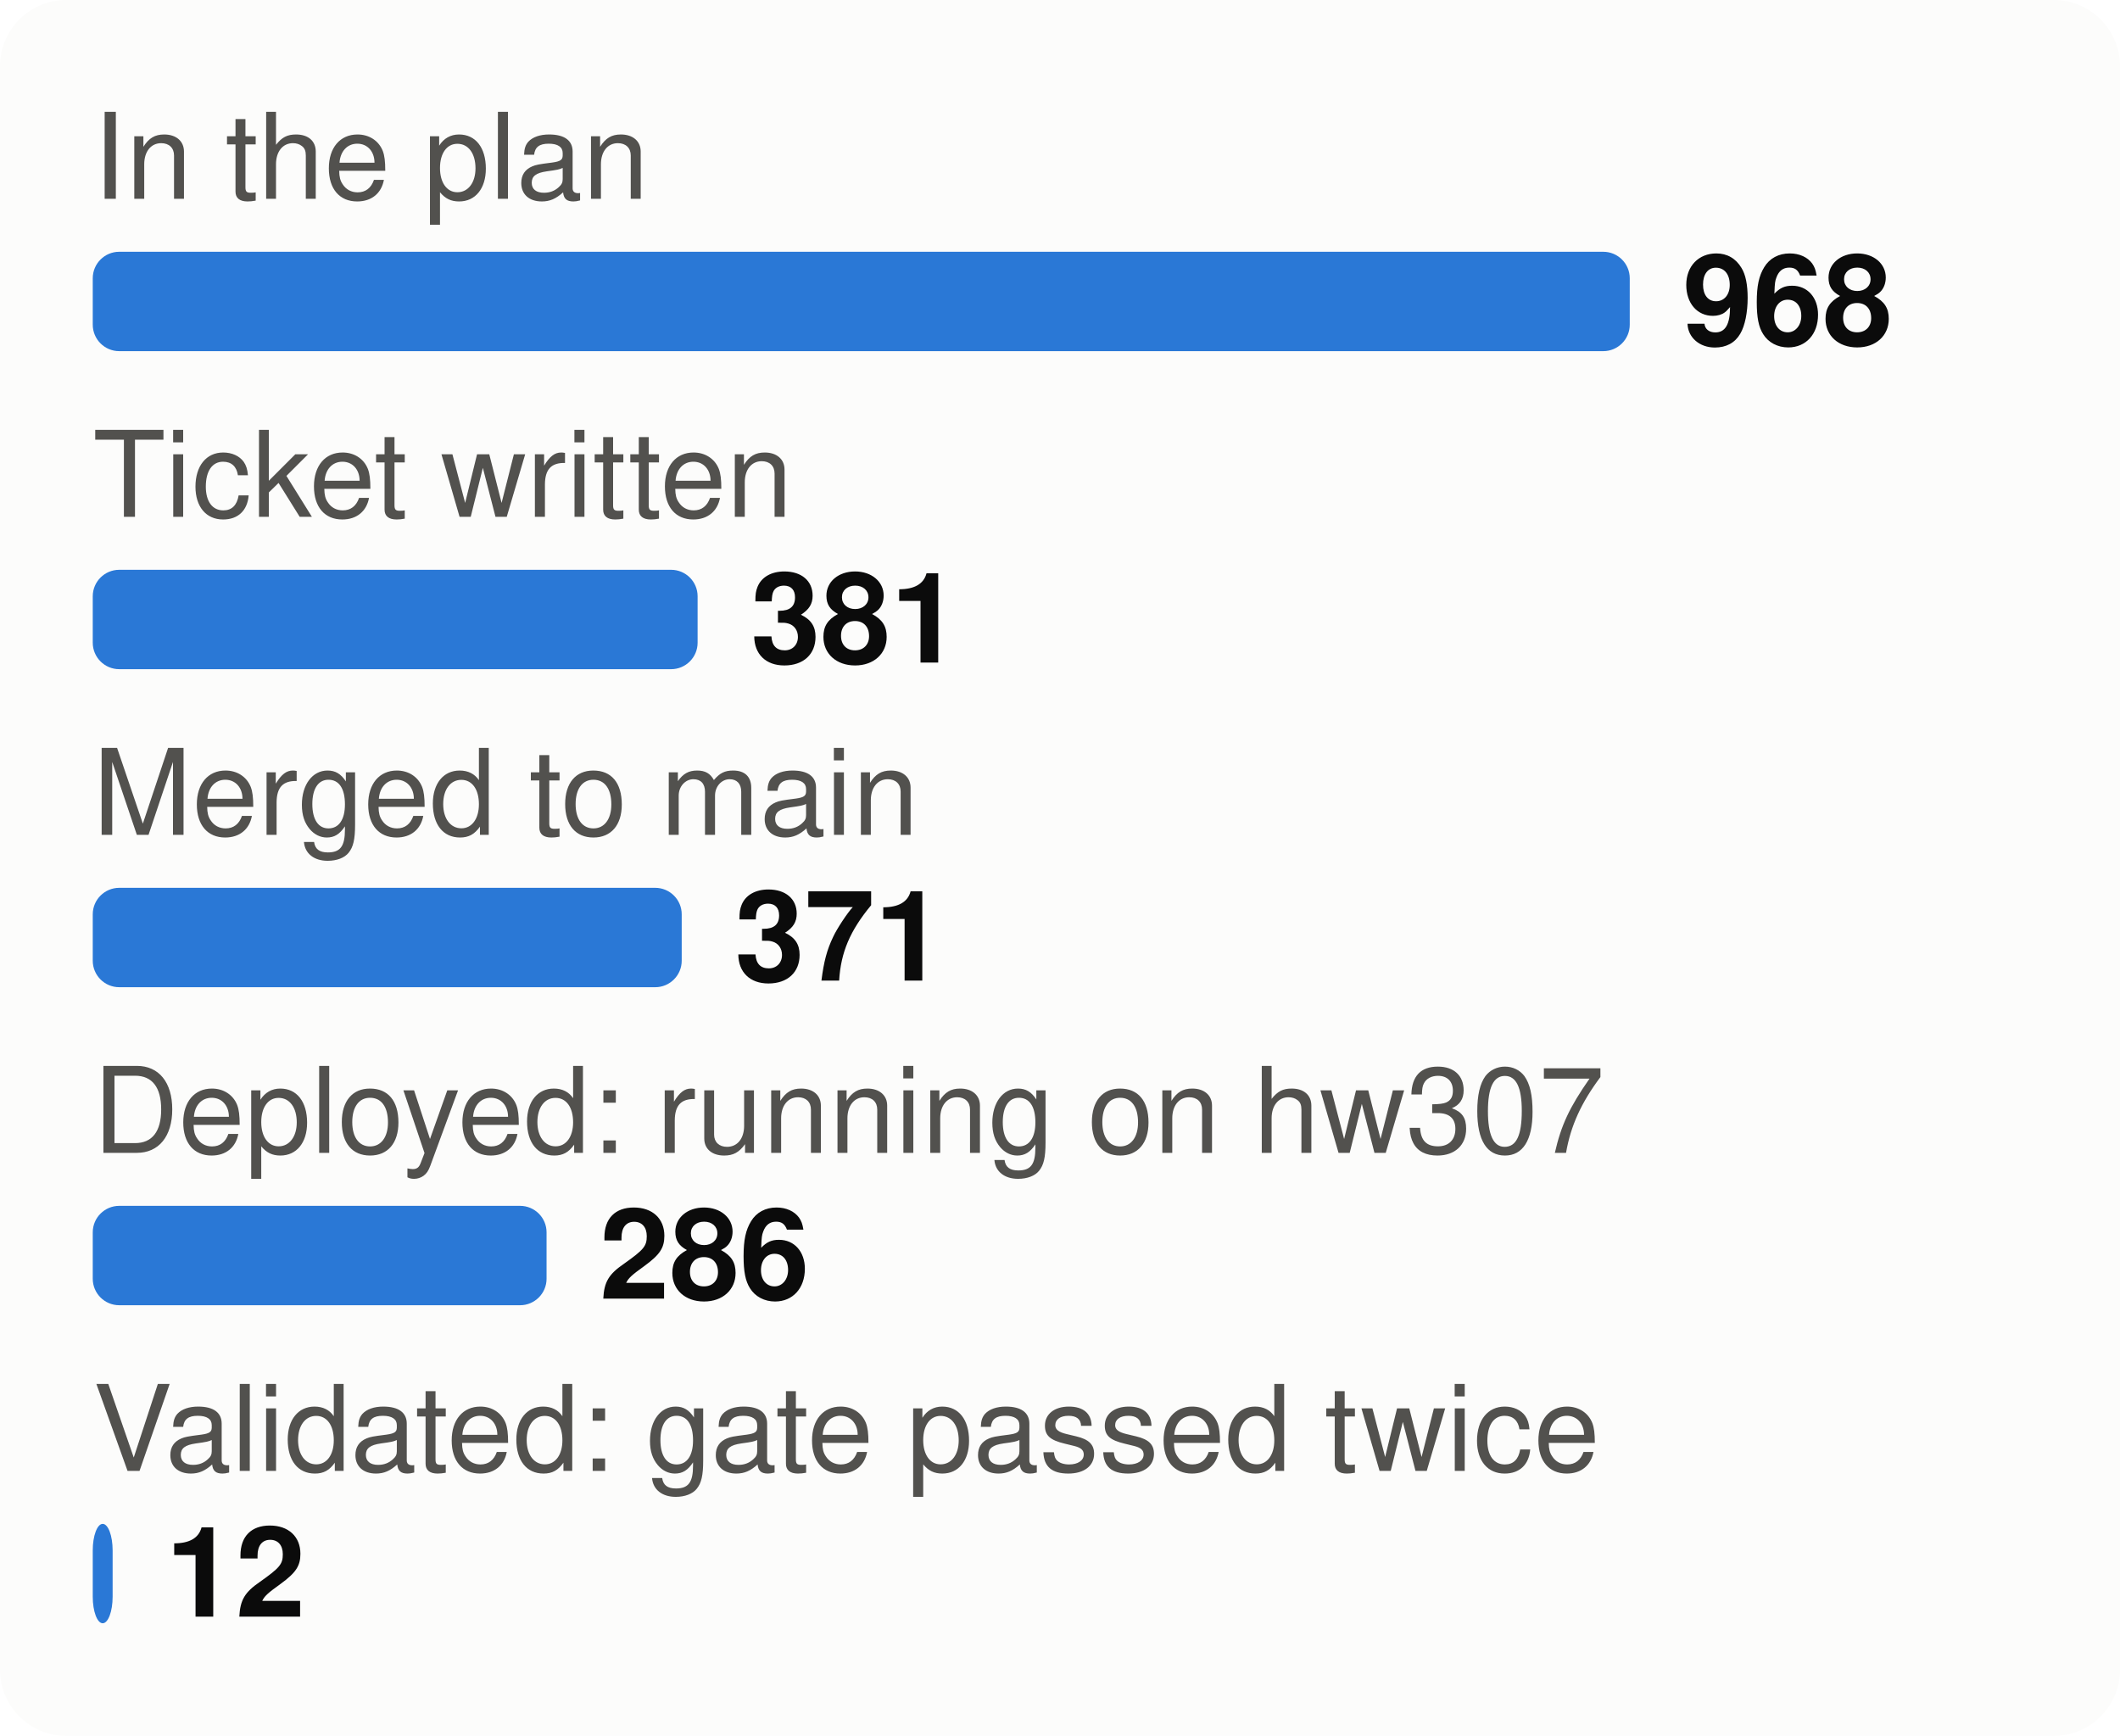
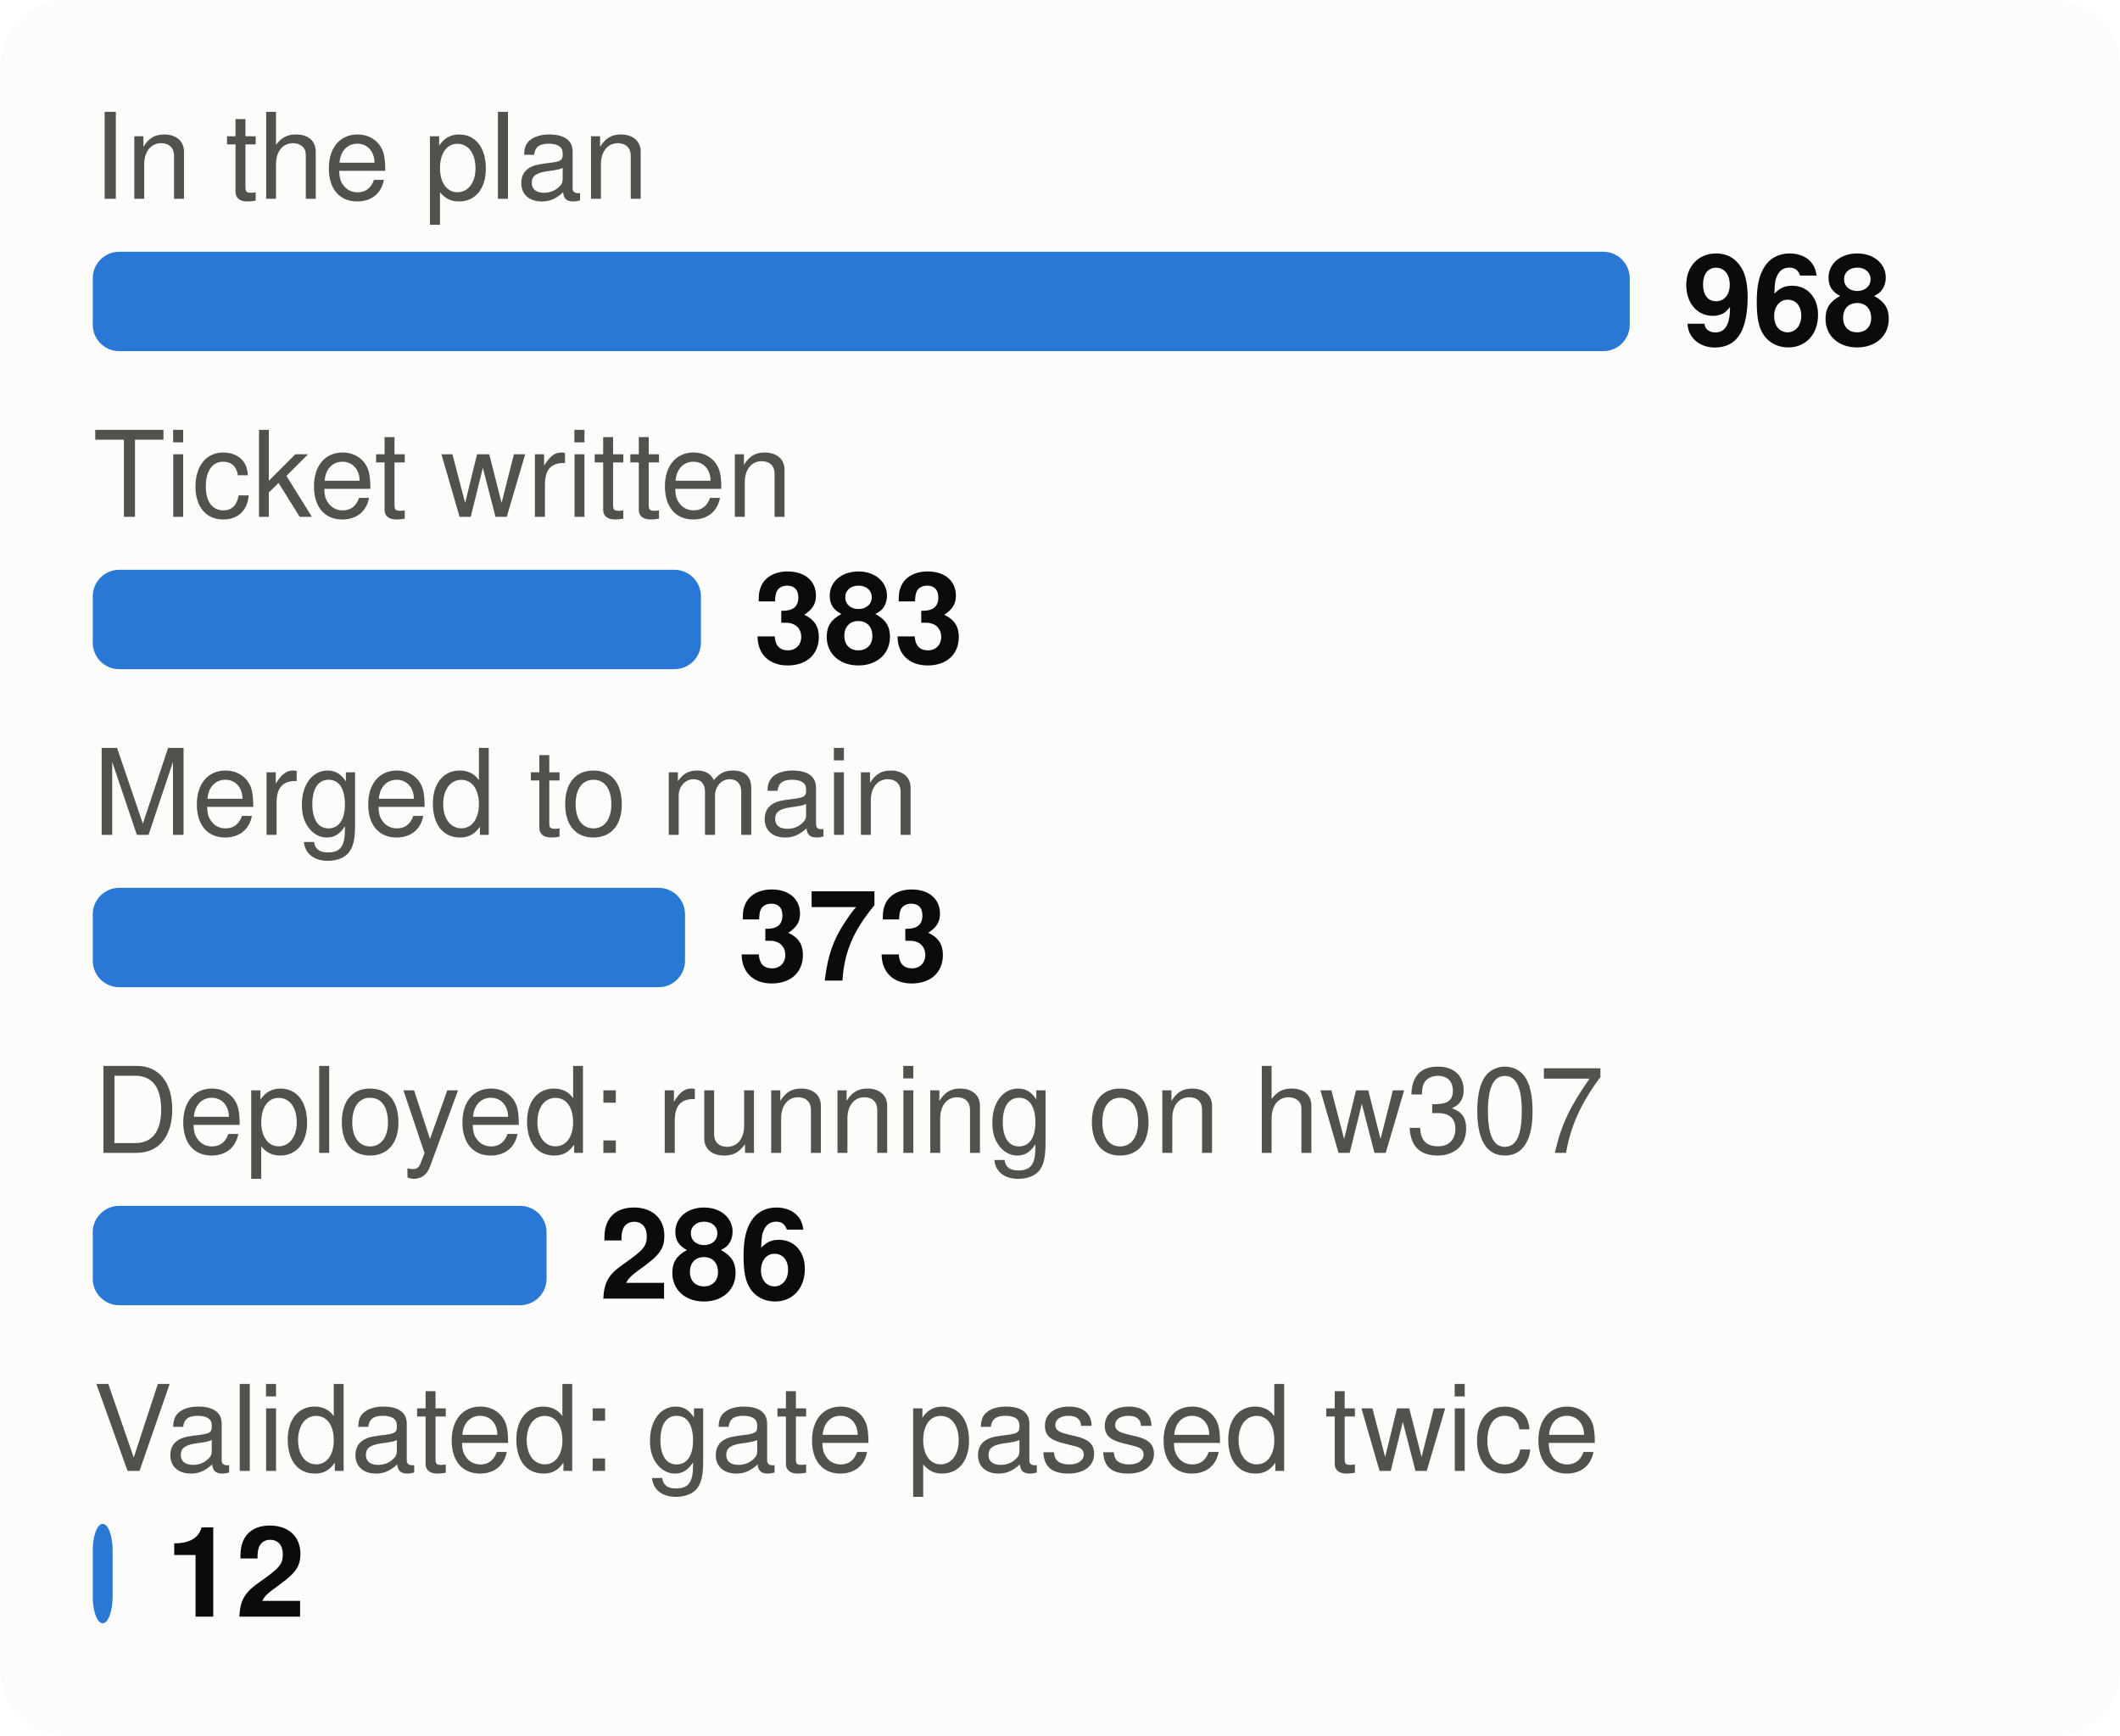
<svg xmlns="http://www.w3.org/2000/svg" viewBox="0 0 320 262" width="320" height="262" font-family="system-ui,-apple-system,Segoe UI,Helvetica,Arial,sans-serif" font-size="18" role="img" aria-label="From plan to proof: tasks at each stage">
  <style>.h{paint-order:stroke;stroke:#fcfcfb;stroke-width:3px;stroke-linejoin:round}.rg{stroke:#fcfcfb}@media (prefers-color-scheme: dark){.bg{fill:#1a1a19}.t1{fill:#f0efec}.t2{fill:#c3c2b7}.gr{stroke:#2c2c2a}.ax{stroke:#383835}.ld{stroke:#383835}.br{stroke:#c3c2b7}.m{stroke:#3987e5}.dp{stroke:#d95926}.v{stroke:#199e70}.i2{stroke:#c3c2b7}.i1{stroke:#f0efec}.f1{fill:#3987e5}.f2{fill:#d95926}.f3{fill:#199e70}.f4{fill:#c98500}.ev{fill:#c3c2b7}.inv{fill:#1a1a19}.done{fill:#cde2fb}.todo{fill:#52514e}.tile{fill:#262624}.h,.rg{stroke:#1a1a19}}</style>
  <rect width="320" height="262" rx="10" class="bg" fill="#fcfcfb" />
  <text x="14" y="30" class="t2" fill="#52514e" font-size="18">In the plan</text>
  <rect x="14" y="38" width="232.0" height="15" rx="4" class="f1" fill="#2a78d6" />
  <text x="254.0" y="52" class="t1" fill="#0b0b0b" font-size="19" font-weight="700">968</text>
  <text x="14" y="78" class="t2" fill="#52514e" font-size="18">Ticket written</text>
-   <rect x="14" y="86" width="91.3" height="15" rx="4" class="f1" fill="#2a78d6" />
-   <text x="113.3" y="100" class="t1" fill="#0b0b0b" font-size="19" font-weight="700">381</text>
+   <rect x="14" y="86" width="91.8" height="15" rx="4" class="f1" fill="#2a78d6" />
+   <text x="113.8" y="100" class="t1" fill="#0b0b0b" font-size="19" font-weight="700">383</text>
  <text x="14" y="126" class="t2" fill="#52514e" font-size="18">Merged to main</text>
-   <rect x="14" y="134" width="88.9" height="15" rx="4" class="f1" fill="#2a78d6" />
-   <text x="110.9" y="148" class="t1" fill="#0b0b0b" font-size="19" font-weight="700">371</text>
+   <rect x="14" y="134" width="89.4" height="15" rx="4" class="f1" fill="#2a78d6" />
+   <text x="111.4" y="148" class="t1" fill="#0b0b0b" font-size="19" font-weight="700">373</text>
  <text x="14" y="174" class="t2" fill="#52514e" font-size="18">Deployed: running on hw307</text>
  <rect x="14" y="182" width="68.5" height="15" rx="4" class="f1" fill="#2a78d6" />
  <text x="90.5" y="196" class="t1" fill="#0b0b0b" font-size="19" font-weight="700">286</text>
  <text x="14" y="222" class="t2" fill="#52514e" font-size="18">Validated: gate passed twice</text>
  <rect x="14" y="230" width="3.0" height="15" rx="4" class="f1" fill="#2a78d6" />
  <text x="25.0" y="244" class="t1" fill="#0b0b0b" font-size="19" font-weight="700">12</text>
</svg>
